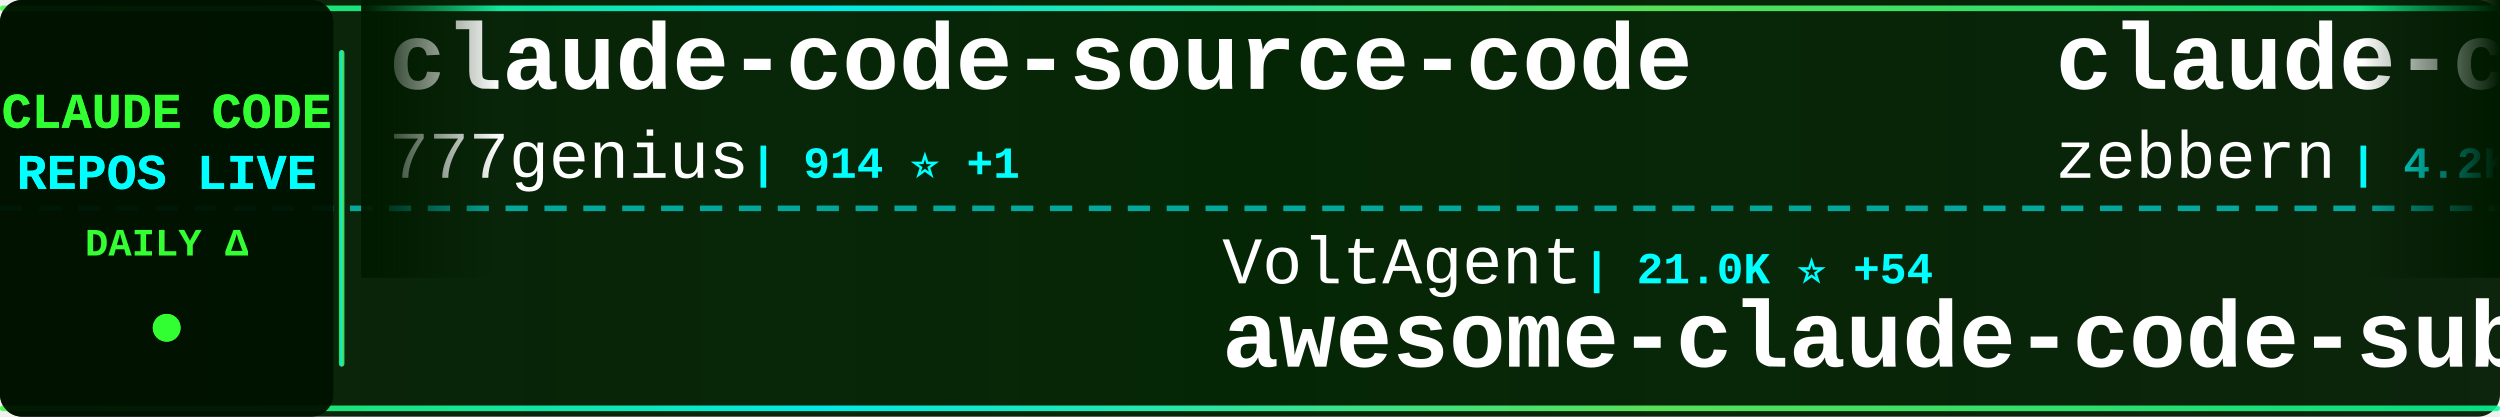
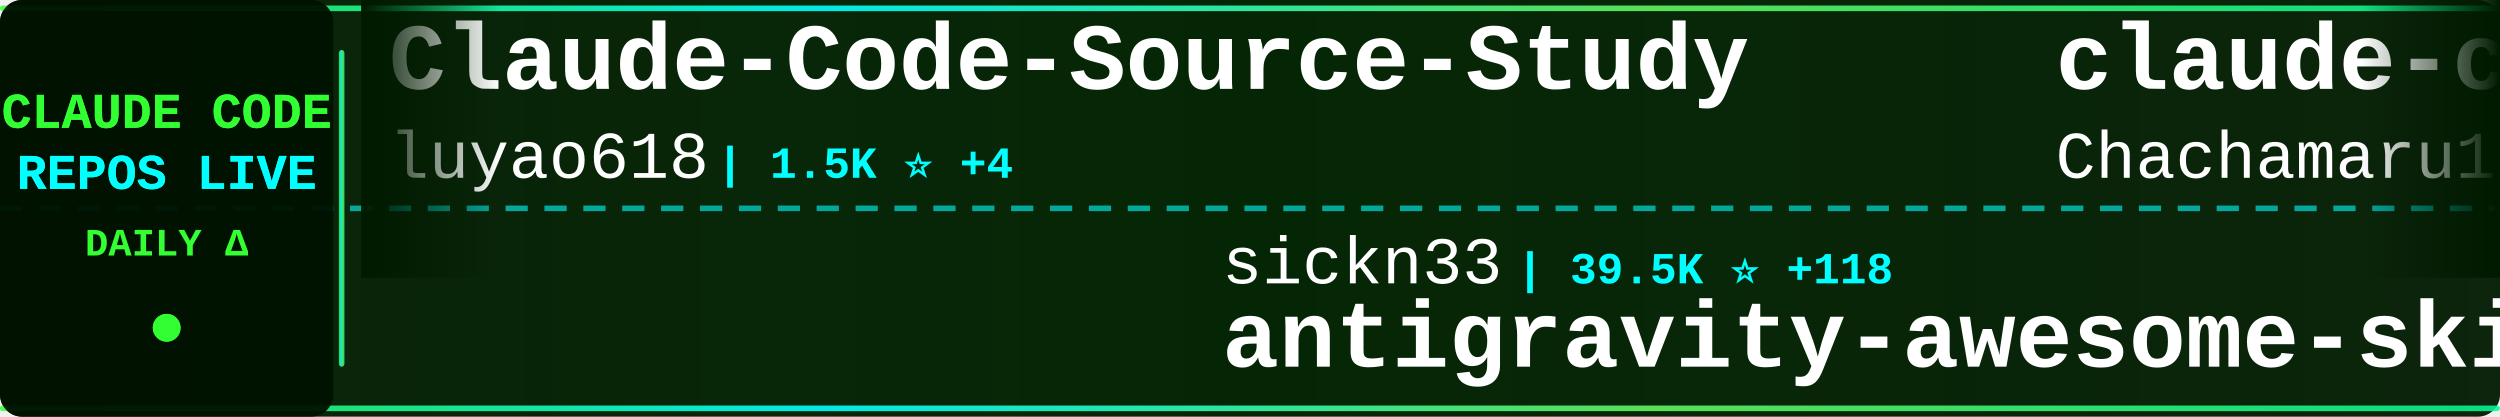
<svg xmlns="http://www.w3.org/2000/svg" width="900" height="150">
  <defs>
    <linearGradient id="tickerBg" x1="0%" y1="0%" x2="100%" y2="0%">
      <stop offset="0%" style="stop-color:#001a00;stop-opacity:0.95" />
      <stop offset="50%" style="stop-color:#002200;stop-opacity:0.98" />
      <stop offset="100%" style="stop-color:#001a00;stop-opacity:0.95" />
    </linearGradient>
    <linearGradient id="borderGrad" x1="0%" y1="0%" x2="100%" y2="0%">
      <stop offset="0%" style="stop-color:#33ff33;stop-opacity:0.85">
        <animate attributeName="stop-opacity" values="0.85;1;0.85" dur="2s" repeatCount="indefinite" />
      </stop>
      <stop offset="33%" style="stop-color:#00ffff;stop-opacity:0.9">
        <animate attributeName="stop-opacity" values="0.9;1;0.9" dur="2.2s" repeatCount="indefinite" />
      </stop>
      <stop offset="66%" style="stop-color:#66ff66;stop-opacity:0.85">
        <animate attributeName="stop-opacity" values="0.85;1;0.85" dur="1.8s" repeatCount="indefinite" />
      </stop>
      <stop offset="100%" style="stop-color:#00ff99;stop-opacity:0.85">
        <animate attributeName="stop-opacity" values="0.85;1;0.85" dur="2s" repeatCount="indefinite" />
      </stop>
    </linearGradient>
    <filter id="textGlow">
      <feGaussianBlur stdDeviation="0.1" result="coloredBlur" />
      <feMerge>
        <feMergeNode in="coloredBlur" />
        <feMergeNode in="SourceGraphic" />
      </feMerge>
    </filter>
    <filter id="metricGlow">
      <feGaussianBlur stdDeviation="0.2" result="coloredBlur" />
      <feMerge>
        <feMergeNode in="coloredBlur" />
        <feMergeNode in="SourceGraphic" />
      </feMerge>
    </filter>
    <linearGradient id="leftFade" x1="0%" y1="0%" x2="100%" y2="0%">
      <stop offset="0%" style="stop-color:#001a00;stop-opacity:1" />
      <stop offset="100%" style="stop-color:#001a00;stop-opacity:0" />
    </linearGradient>
    <linearGradient id="rightFade" x1="0%" y1="0%" x2="100%" y2="0%">
      <stop offset="0%" style="stop-color:#001a00;stop-opacity:0" />
      <stop offset="100%" style="stop-color:#001a00;stop-opacity:1" />
    </linearGradient>
  </defs>
  <rect width="900" height="150" fill="url(#tickerBg)" rx="8" />
  <rect x="0" y="2" width="900" height="2" fill="url(#borderGrad)" rx="1" />
  <rect x="0" y="146" width="900" height="2" fill="url(#borderGrad)" rx="1" />
  <line x1="0" y1="75" x2="900" y2="75" stroke="#00ffff" stroke-width="2" stroke-dasharray="8 6" opacity="0.6" />
  <rect x="0" y="0" width="120" height="150" fill="#001100" opacity="0.95" rx="8" />
  <text x="60" y="46" font-family="'Courier New', monospace" font-size="18" font-weight="bold" fill="#33ff33" text-anchor="middle" filter="url(#textGlow)">
    CLAUDE CODE
  </text>
  <text x="60" y="68" font-family="'Courier New', monospace" font-size="18" font-weight="bold" fill="#00ffff" text-anchor="middle" filter="url(#textGlow)">
    REPOS LIVE
  </text>
  <text x="60" y="92" font-family="'Courier New', monospace" font-size="14" font-weight="bold" fill="#33ff33" text-anchor="middle">
    DAILY Δ
  </text>
  <circle cx="60" cy="118" r="5" fill="#33ff33" filter="url(#metricGlow)">
    <animate attributeName="r" values="4;6;4" dur="1.5s" repeatCount="indefinite" />
    <animate attributeName="opacity" values="0.6;1;0.6" dur="1.5s" repeatCount="indefinite" />
  </circle>
  <rect x="122" y="18" width="2" height="114" fill="url(#borderGrad)" rx="1" />
  <clipPath id="tickerClip">
    <rect x="130" y="0" width="770" height="150" />
  </clipPath>
  <g clip-path="url(#tickerClip)">
    <g id="tickerItems">
      <animateTransform attributeName="transform" attributeType="XML" type="translate" from="0 0" to="-3000 0" dur="54s" repeatCount="indefinite" />
      <g transform="translate(0, 0)">
-         <text x="140" y="32" font-family="'Courier New', monospace" font-size="34" font-weight="bold" fill="#ffffff">claude-code-source-code</text>
-         <text x="140" y="64" font-family="'Courier New', monospace" font-size="24" font-weight="normal" fill="#ffffff" opacity="1.0">777genius</text>
-         <text x="270" y="64" font-family="'Courier New', monospace" font-size="16" font-weight="bold" fill="#00ffff"> | 914 ⭐ +1</text>
+         <text x="140" y="32" font-family="'Courier New', monospace" font-size="34" font-weight="bold" fill="#ffffff">Claude-Code-Source-Study</text>
+         <text x="140" y="64" font-family="'Courier New', monospace" font-size="24" font-weight="normal" fill="#ffffff" opacity="1.0">luyao618</text>
+         <text x="258" y="64" font-family="'Courier New', monospace" font-size="16" font-weight="bold" fill="#00ffff"> | 1.5K ⭐ +4</text>
      </g>
      <g transform="translate(300, 0)">
-         <text x="140" y="102" font-family="'Courier New', monospace" font-size="24" font-weight="normal" fill="#ffffff" opacity="1.0">VoltAgent</text>
-         <text x="270" y="102" font-family="'Courier New', monospace" font-size="16" font-weight="bold" fill="#00ffff"> | 21.0K ⭐ +54</text>
-         <text x="140" y="132" font-family="'Courier New', monospace" font-size="34" font-weight="bold" fill="#ffffff">awesome-claude-code-suba...</text>
+         <text x="140" y="102" font-family="'Courier New', monospace" font-size="24" font-weight="normal" fill="#ffffff" opacity="1.0">sickn33</text>
+         <text x="246" y="102" font-family="'Courier New', monospace" font-size="16" font-weight="bold" fill="#00ffff"> | 39.5K ⭐ +118</text>
+         <text x="140" y="132" font-family="'Courier New', monospace" font-size="34" font-weight="bold" fill="#ffffff">antigravity-awesome-skil...</text>
      </g>
      <g transform="translate(600, 0)">
+         <text x="140" y="32" font-family="'Courier New', monospace" font-size="34" font-weight="bold" fill="#ffffff">claude-code-harness</text>
+         <text x="140" y="64" font-family="'Courier New', monospace" font-size="24" font-weight="normal" fill="#ffffff" opacity="1.0">Chachamaru127</text>
+         <text x="318" y="64" font-family="'Courier New', monospace" font-size="16" font-weight="bold" fill="#00ffff"> | 2.5K ⭐ +76</text>
+       </g>
+       <g transform="translate(900, 0)">
+         <text x="140" y="102" font-family="'Courier New', monospace" font-size="24" font-weight="normal" fill="#ffffff" opacity="1.0">feiskyer</text>
+         <text x="258" y="102" font-family="'Courier New', monospace" font-size="16" font-weight="bold" fill="#00ffff"> | 1.5K ⭐ +1</text>
+         <text x="140" y="132" font-family="'Courier New', monospace" font-size="34" font-weight="bold" fill="#ffffff">claude-code-settings</text>
+       </g>
+       <g transform="translate(1200, 0)">
+         <text x="140" y="32" font-family="'Courier New', monospace" font-size="34" font-weight="bold" fill="#ffffff">claude-code-my-workflow</text>
+         <text x="140" y="64" font-family="'Courier New', monospace" font-size="24" font-weight="normal" fill="#ffffff" opacity="1.0">pedrohcgs</text>
+         <text x="270" y="64" font-family="'Courier New', monospace" font-size="16" font-weight="bold" fill="#00ffff"> | 1.2K ⭐ +5</text>
+       </g>
+       <g transform="translate(1500, 0)">
+         <text x="140" y="102" font-family="'Courier New', monospace" font-size="24" font-weight="normal" fill="#ffffff" opacity="1.0">frankbria</text>
+         <text x="270" y="102" font-family="'Courier New', monospace" font-size="16" font-weight="bold" fill="#00ffff"> | 9.2K ⭐ +6</text>
+         <text x="140" y="132" font-family="'Courier New', monospace" font-size="34" font-weight="bold" fill="#ffffff">ralph-claude-code</text>
+       </g>
+       <g transform="translate(1800, 0)">
        <text x="140" y="32" font-family="'Courier New', monospace" font-size="34" font-weight="bold" fill="#ffffff">claude-code-guide</text>
        <text x="140" y="64" font-family="'Courier New', monospace" font-size="24" font-weight="normal" fill="#ffffff" opacity="1.0">zebbern</text>
-         <text x="246" y="64" font-family="'Courier New', monospace" font-size="16" font-weight="bold" fill="#00ffff"> | 4.2K ⭐ +3</text>
+         <text x="246" y="64" font-family="'Courier New', monospace" font-size="16" font-weight="bold" fill="#00ffff"> | 4.2K ⭐ +4</text>
      </g>
-       <g transform="translate(900, 0)">
-         <text x="140" y="102" font-family="'Courier New', monospace" font-size="24" font-weight="normal" fill="#ffffff" opacity="1.0">zstmfhy</text>
-         <text x="246" y="102" font-family="'Courier New', monospace" font-size="16" font-weight="bold" fill="#00ffff"> | 190 ⭐</text>
-         <text x="140" y="132" font-family="'Courier New', monospace" font-size="34" font-weight="bold" fill="#ffffff">Claude-code</text>
+       <g transform="translate(2100, 0)">
+         <text x="140" y="102" font-family="'Courier New', monospace" font-size="24" font-weight="normal" fill="#ffffff" opacity="1.0">FlorianBruniaux</text>
+         <text x="342" y="102" font-family="'Courier New', monospace" font-size="16" font-weight="bold" fill="#00ffff"> | 4.6K ⭐ +30</text>
+         <text x="140" y="132" font-family="'Courier New', monospace" font-size="34" font-weight="bold" fill="#ffffff">claude-code-ultimate-gui...</text>
      </g>
-       <g transform="translate(1200, 0)">
-         <text x="140" y="32" font-family="'Courier New', monospace" font-size="34" font-weight="bold" fill="#ffffff">free-claude-code</text>
-         <text x="140" y="64" font-family="'Courier New', monospace" font-size="24" font-weight="normal" fill="#ffffff" opacity="1.0">Alishahryar1</text>
-         <text x="306" y="64" font-family="'Courier New', monospace" font-size="16" font-weight="bold" fill="#00ffff"> | 31.7K ⭐ +280</text>
+       <g transform="translate(2400, 0)">
+         <text x="140" y="32" font-family="'Courier New', monospace" font-size="34" font-weight="bold" fill="#ffffff">Auto-claude-code-researc...</text>
+         <text x="140" y="64" font-family="'Courier New', monospace" font-size="24" font-weight="normal" fill="#ffffff" opacity="1.0">wanshuiyin</text>
+         <text x="282" y="64" font-family="'Courier New', monospace" font-size="16" font-weight="bold" fill="#00ffff"> | 11.2K ⭐ +67</text>
      </g>
-       <g transform="translate(1500, 0)">
+       <g transform="translate(2700, 0)">
+         <text x="140" y="102" font-family="'Courier New', monospace" font-size="24" font-weight="normal" fill="#ffffff" opacity="1.0">anthropics</text>
+         <text x="282" y="102" font-family="'Courier New', monospace" font-size="16" font-weight="bold" fill="#00ffff"> | 145.5K ⭐ +522</text>
+         <text x="140" y="132" font-family="'Courier New', monospace" font-size="34" font-weight="bold" fill="#ffffff">skills</text>
+       </g>
+       <g transform="translate(3000, 0)">
+         <text x="140" y="32" font-family="'Courier New', monospace" font-size="34" font-weight="bold" fill="#ffffff">Claude-Code-Source-Study</text>
+         <text x="140" y="64" font-family="'Courier New', monospace" font-size="24" font-weight="normal" fill="#ffffff" opacity="1.0">luyao618</text>
+         <text x="258" y="64" font-family="'Courier New', monospace" font-size="16" font-weight="bold" fill="#00ffff"> | 1.5K ⭐ +4</text>
+       </g>
+       <g transform="translate(3300, 0)">
        <text x="140" y="102" font-family="'Courier New', monospace" font-size="24" font-weight="normal" fill="#ffffff" opacity="1.0">sickn33</text>
-         <text x="246" y="102" font-family="'Courier New', monospace" font-size="16" font-weight="bold" fill="#00ffff"> | 39.4K ⭐ +120</text>
+         <text x="246" y="102" font-family="'Courier New', monospace" font-size="16" font-weight="bold" fill="#00ffff"> | 39.5K ⭐ +118</text>
        <text x="140" y="132" font-family="'Courier New', monospace" font-size="34" font-weight="bold" fill="#ffffff">antigravity-awesome-skil...</text>
      </g>
-       <g transform="translate(1800, 0)">
-         <text x="140" y="32" font-family="'Courier New', monospace" font-size="34" font-weight="bold" fill="#ffffff">claude-code-best-practic...</text>
-         <text x="140" y="64" font-family="'Courier New', monospace" font-size="24" font-weight="normal" fill="#ffffff" opacity="1.0">shanraisshan</text>
-         <text x="306" y="64" font-family="'Courier New', monospace" font-size="16" font-weight="bold" fill="#00ffff"> | 56.0K ⭐ +224</text>
-       </g>
-       <g transform="translate(2100, 0)">
-         <text x="140" y="102" font-family="'Courier New', monospace" font-size="24" font-weight="normal" fill="#ffffff" opacity="1.0">oboard</text>
-         <text x="234" y="102" font-family="'Courier New', monospace" font-size="16" font-weight="bold" fill="#00ffff"> | 3.2K ⭐ +3</text>
-         <text x="140" y="132" font-family="'Courier New', monospace" font-size="34" font-weight="bold" fill="#ffffff">claude-code-rev</text>
-       </g>
-       <g transform="translate(2400, 0)">
-         <text x="140" y="32" font-family="'Courier New', monospace" font-size="34" font-weight="bold" fill="#ffffff">claude-code-workflows</text>
-         <text x="140" y="64" font-family="'Courier New', monospace" font-size="24" font-weight="normal" fill="#ffffff" opacity="1.0">OneRedOak</text>
-         <text x="270" y="64" font-family="'Courier New', monospace" font-size="16" font-weight="bold" fill="#00ffff"> | 3.8K ⭐ +1</text>
-       </g>
-       <g transform="translate(2700, 0)">
-         <text x="140" y="102" font-family="'Courier New', monospace" font-size="24" font-weight="normal" fill="#ffffff" opacity="1.0">LING71671</text>
-         <text x="270" y="102" font-family="'Courier New', monospace" font-size="16" font-weight="bold" fill="#00ffff"> | 875 ⭐ +5</text>
-         <text x="140" y="132" font-family="'Courier New', monospace" font-size="34" font-weight="bold" fill="#ffffff">Open-ClaudeCode</text>
-       </g>
-       <g transform="translate(3000, 0)">
-         <text x="140" y="32" font-family="'Courier New', monospace" font-size="34" font-weight="bold" fill="#ffffff">claude-code-source-code</text>
-         <text x="140" y="64" font-family="'Courier New', monospace" font-size="24" font-weight="normal" fill="#ffffff" opacity="1.0">777genius</text>
-         <text x="270" y="64" font-family="'Courier New', monospace" font-size="16" font-weight="bold" fill="#00ffff"> | 914 ⭐ +1</text>
-       </g>
-       <g transform="translate(3300, 0)">
-         <text x="140" y="102" font-family="'Courier New', monospace" font-size="24" font-weight="normal" fill="#ffffff" opacity="1.0">VoltAgent</text>
-         <text x="270" y="102" font-family="'Courier New', monospace" font-size="16" font-weight="bold" fill="#00ffff"> | 21.0K ⭐ +54</text>
-         <text x="140" y="132" font-family="'Courier New', monospace" font-size="34" font-weight="bold" fill="#ffffff">awesome-claude-code-suba...</text>
-       </g>
      <g transform="translate(3600, 0)">
-         <text x="140" y="32" font-family="'Courier New', monospace" font-size="34" font-weight="bold" fill="#ffffff">claude-code-guide</text>
-         <text x="140" y="64" font-family="'Courier New', monospace" font-size="24" font-weight="normal" fill="#ffffff" opacity="1.0">zebbern</text>
-         <text x="246" y="64" font-family="'Courier New', monospace" font-size="16" font-weight="bold" fill="#00ffff"> | 4.2K ⭐ +3</text>
+         <text x="140" y="32" font-family="'Courier New', monospace" font-size="34" font-weight="bold" fill="#ffffff">claude-code-harness</text>
+         <text x="140" y="64" font-family="'Courier New', monospace" font-size="24" font-weight="normal" fill="#ffffff" opacity="1.0">Chachamaru127</text>
+         <text x="318" y="64" font-family="'Courier New', monospace" font-size="16" font-weight="bold" fill="#00ffff"> | 2.5K ⭐ +76</text>
      </g>
      <g transform="translate(3900, 0)">
-         <text x="140" y="102" font-family="'Courier New', monospace" font-size="24" font-weight="normal" fill="#ffffff" opacity="1.0">zstmfhy</text>
-         <text x="246" y="102" font-family="'Courier New', monospace" font-size="16" font-weight="bold" fill="#00ffff"> | 190 ⭐</text>
-         <text x="140" y="132" font-family="'Courier New', monospace" font-size="34" font-weight="bold" fill="#ffffff">Claude-code</text>
+         <text x="140" y="102" font-family="'Courier New', monospace" font-size="24" font-weight="normal" fill="#ffffff" opacity="1.0">feiskyer</text>
+         <text x="258" y="102" font-family="'Courier New', monospace" font-size="16" font-weight="bold" fill="#00ffff"> | 1.5K ⭐ +1</text>
+         <text x="140" y="132" font-family="'Courier New', monospace" font-size="34" font-weight="bold" fill="#ffffff">claude-code-settings</text>
      </g>
    </g>
  </g>
  <rect x="130" y="0" width="50" height="100" fill="url(#leftFade)" />
  <rect x="850" y="0" width="50" height="100" fill="url(#rightFade)" />
</svg>
